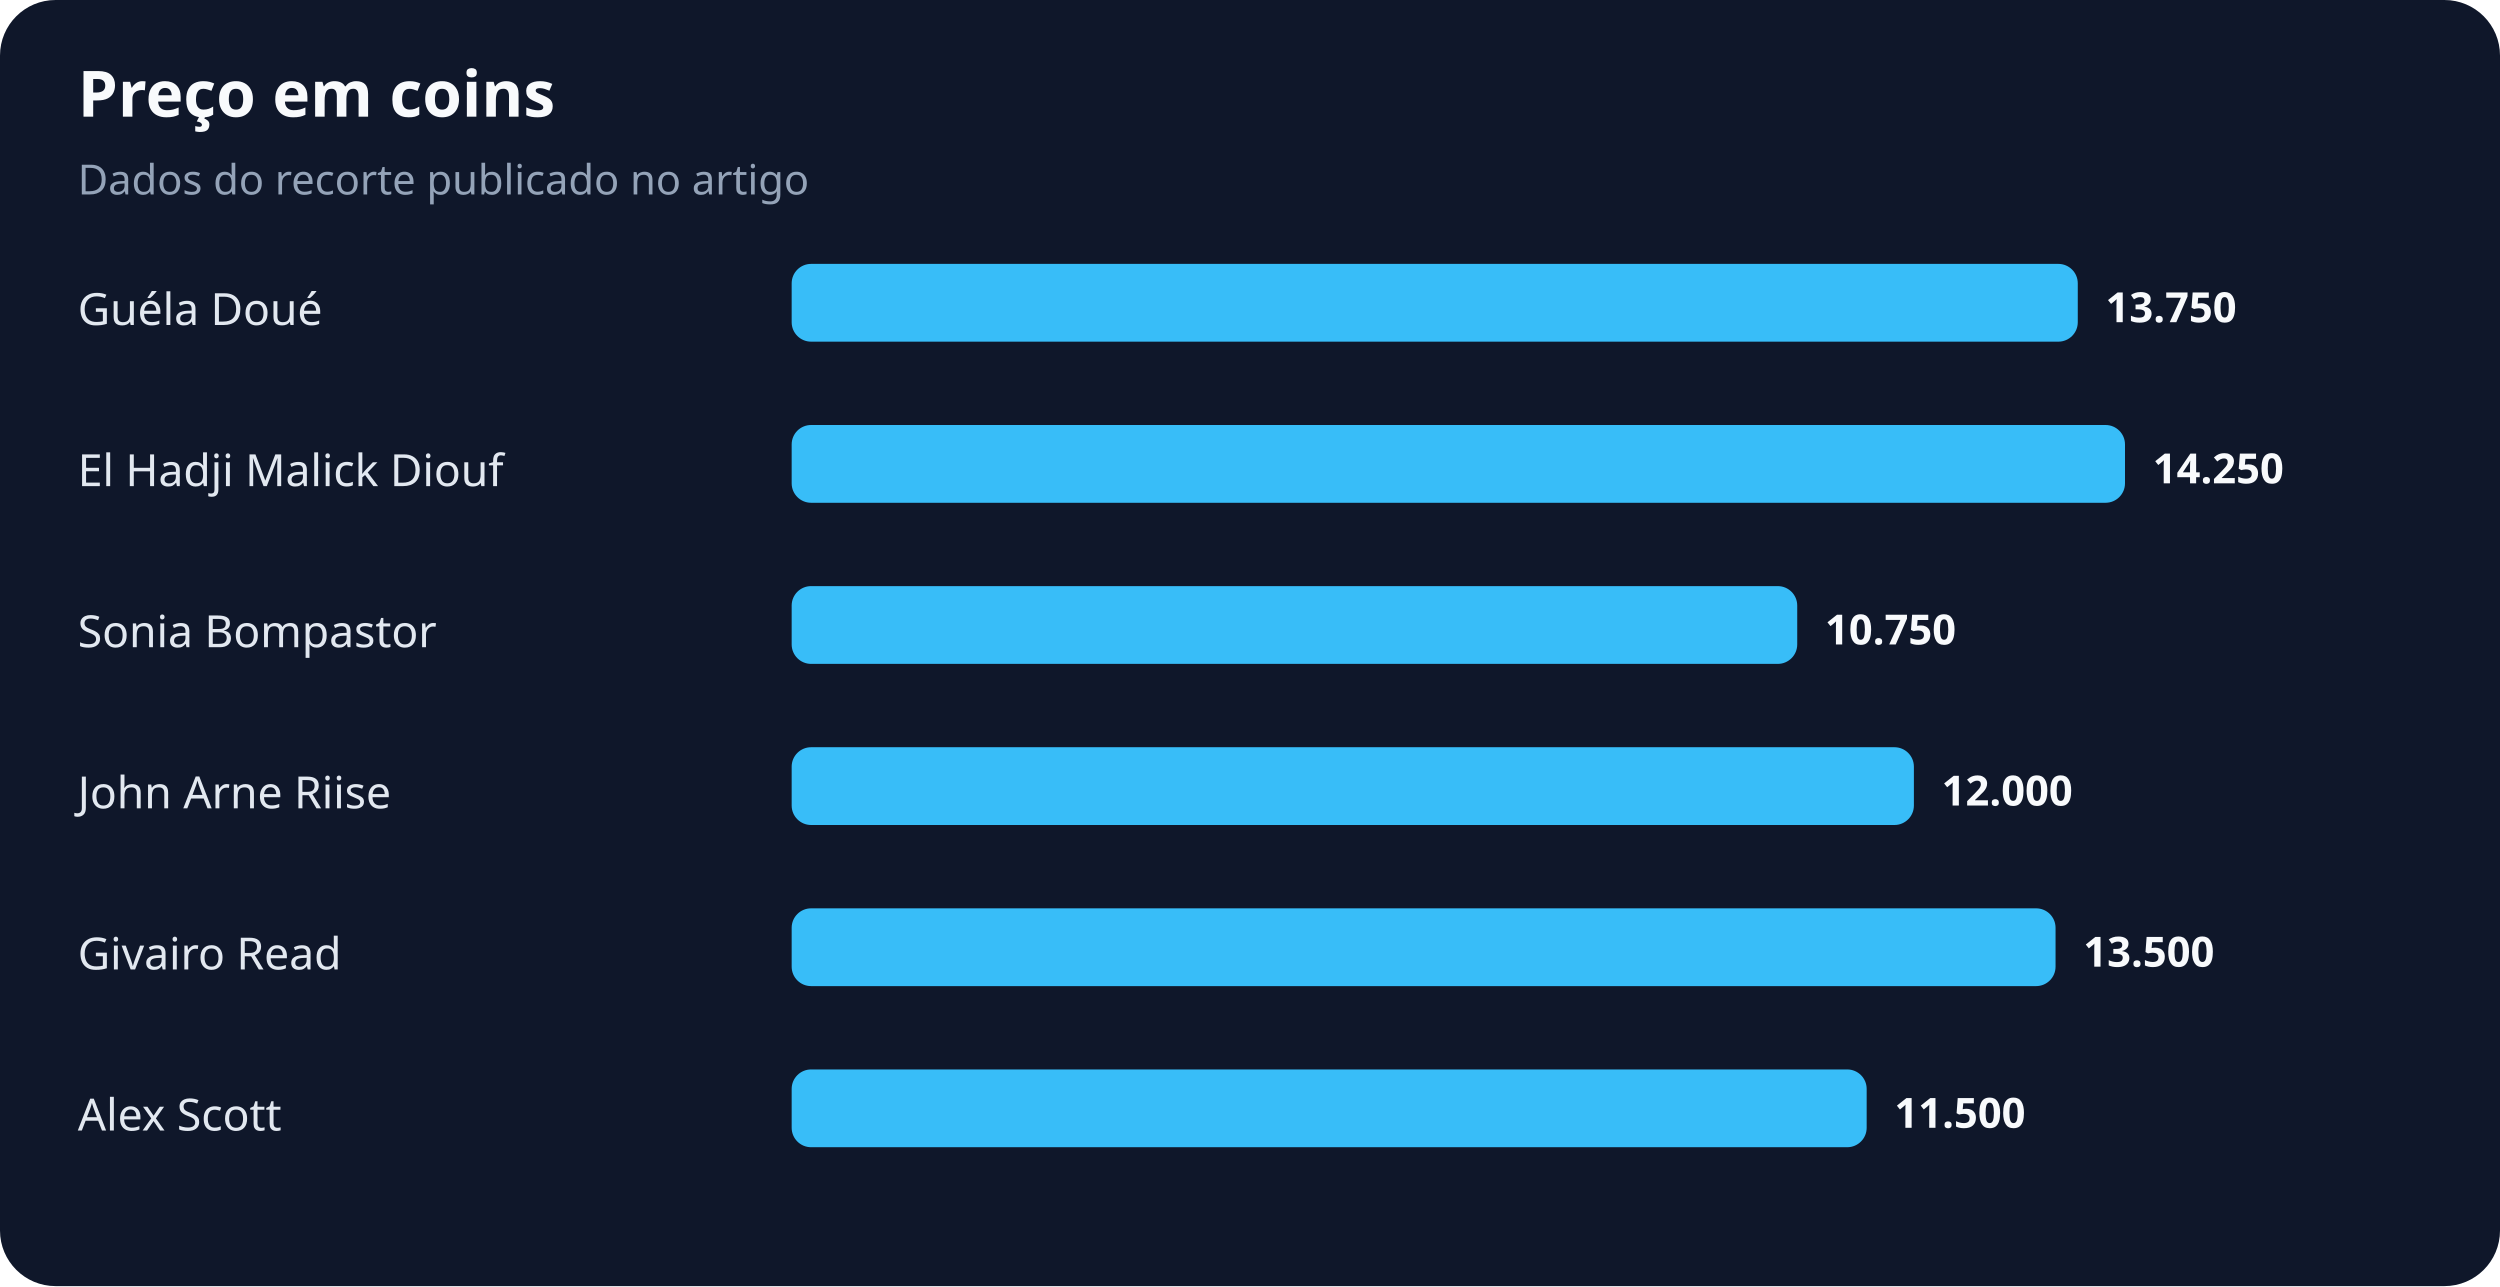
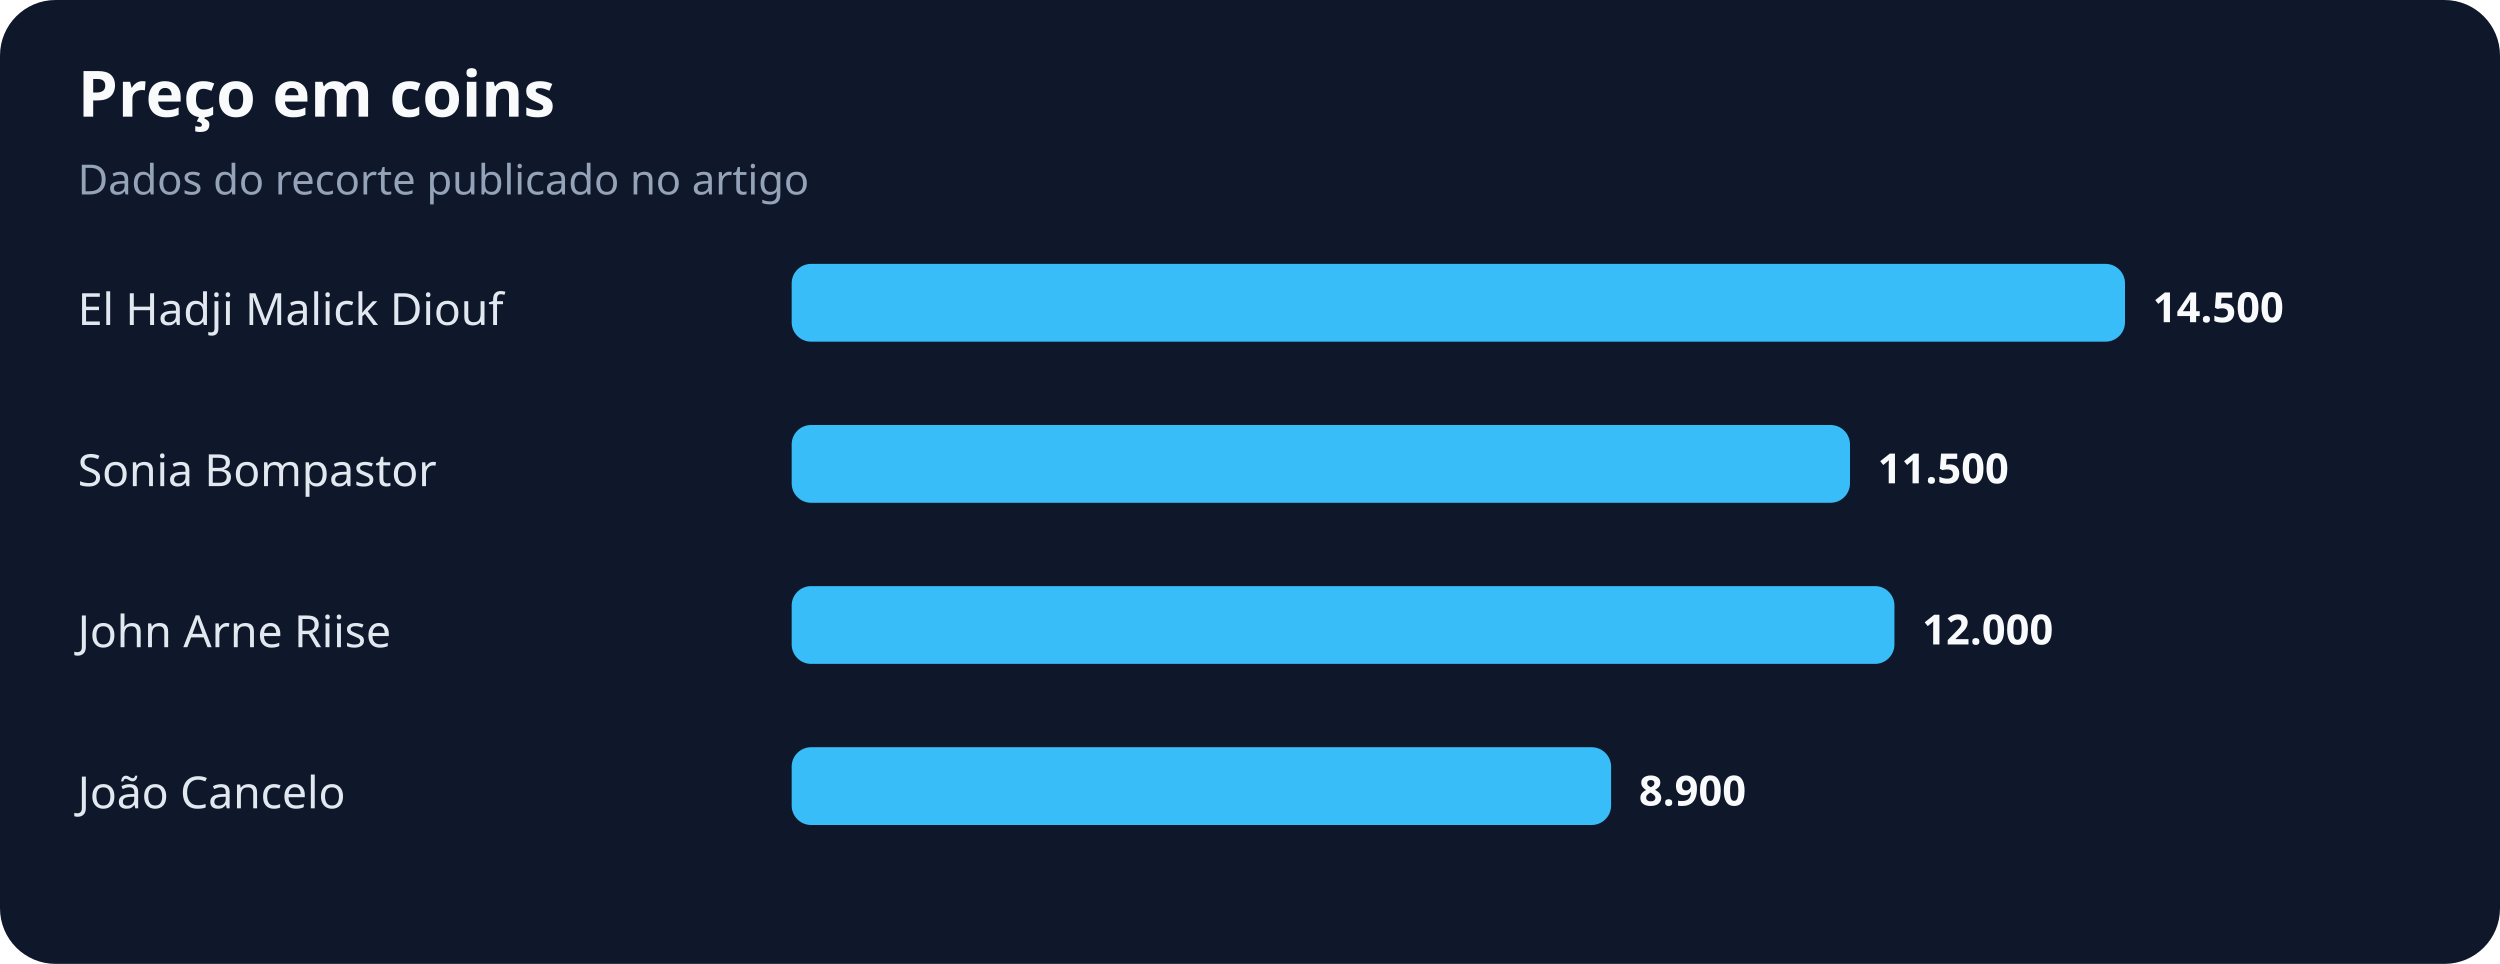
- <svg xmlns="http://www.w3.org/2000/svg" width="900" height="463" viewBox="0 0 900 463" role="img" aria-labelledby="title desc">
+ <svg xmlns="http://www.w3.org/2000/svg" width="900" height="347" viewBox="0 0 900 347" role="img" aria-labelledby="title desc">
  <rect width="100%" height="100%" rx="20" fill="#0f172a" />
  <text x="28" y="42" fill="#f8fafc" font-family="system-ui,sans-serif" font-size="23" font-weight="700">Preço em coins</text>
  <text x="28" y="70" fill="#94a3b8" font-family="system-ui,sans-serif" font-size="15">Dados do recorte publicado no artigo</text>
-   <text x="28" y="117" fill="#e2e8f0" font-family="system-ui,sans-serif" font-size="16">Guéla Doué</text>
-   <rect x="285" y="95" width="463" height="28" rx="7" fill="#38bdf8" />
-   <text x="758" y="116" fill="#f8fafc" font-family="system-ui,sans-serif" font-size="15" font-weight="700">13.750</text>
-   <text x="28" y="175" fill="#e2e8f0" font-family="system-ui,sans-serif" font-size="16">El Hadji Malick Diouf</text>
-   <rect x="285" y="153" width="480" height="28" rx="7" fill="#38bdf8" />
-   <text x="775" y="174" fill="#f8fafc" font-family="system-ui,sans-serif" font-size="15" font-weight="700">14.250</text>
-   <text x="28" y="233" fill="#e2e8f0" font-family="system-ui,sans-serif" font-size="16">Sonia Bompastor</text>
-   <rect x="285" y="211" width="362" height="28" rx="7" fill="#38bdf8" />
-   <text x="657" y="232" fill="#f8fafc" font-family="system-ui,sans-serif" font-size="15" font-weight="700">10.750</text>
-   <text x="28" y="291" fill="#e2e8f0" font-family="system-ui,sans-serif" font-size="16">John Arne Riise</text>
-   <rect x="285" y="269" width="404" height="28" rx="7" fill="#38bdf8" />
-   <text x="699" y="290" fill="#f8fafc" font-family="system-ui,sans-serif" font-size="15" font-weight="700">12.000</text>
-   <text x="28" y="349" fill="#e2e8f0" font-family="system-ui,sans-serif" font-size="16">Givairo Read</text>
-   <rect x="285" y="327" width="455" height="28" rx="7" fill="#38bdf8" />
-   <text x="750" y="348" fill="#f8fafc" font-family="system-ui,sans-serif" font-size="15" font-weight="700">13.500</text>
-   <text x="28" y="407" fill="#e2e8f0" font-family="system-ui,sans-serif" font-size="16">Alex Scott</text>
-   <rect x="285" y="385" width="387" height="28" rx="7" fill="#38bdf8" />
-   <text x="682" y="406" fill="#f8fafc" font-family="system-ui,sans-serif" font-size="15" font-weight="700">11.500</text>
+   <text x="28" y="117" fill="#e2e8f0" font-family="system-ui,sans-serif" font-size="16">El Hadji Malick Diouf</text>
+   <rect x="285" y="95" width="480" height="28" rx="7" fill="#38bdf8" />
+   <text x="775" y="116" fill="#f8fafc" font-family="system-ui,sans-serif" font-size="15" font-weight="700">14.500</text>
+   <text x="28" y="175" fill="#e2e8f0" font-family="system-ui,sans-serif" font-size="16">Sonia Bompastor</text>
+   <rect x="285" y="153" width="381" height="28" rx="7" fill="#38bdf8" />
+   <text x="676" y="174" fill="#f8fafc" font-family="system-ui,sans-serif" font-size="15" font-weight="700">11.500</text>
+   <text x="28" y="233" fill="#e2e8f0" font-family="system-ui,sans-serif" font-size="16">John Arne Riise</text>
+   <rect x="285" y="211" width="397" height="28" rx="7" fill="#38bdf8" />
+   <text x="692" y="232" fill="#f8fafc" font-family="system-ui,sans-serif" font-size="15" font-weight="700">12.000</text>
+   <text x="28" y="291" fill="#e2e8f0" font-family="system-ui,sans-serif" font-size="16">João Cancelo</text>
+   <rect x="285" y="269" width="295" height="28" rx="7" fill="#38bdf8" />
+   <text x="590" y="290" fill="#f8fafc" font-family="system-ui,sans-serif" font-size="15" font-weight="700">8.900</text>
</svg>
